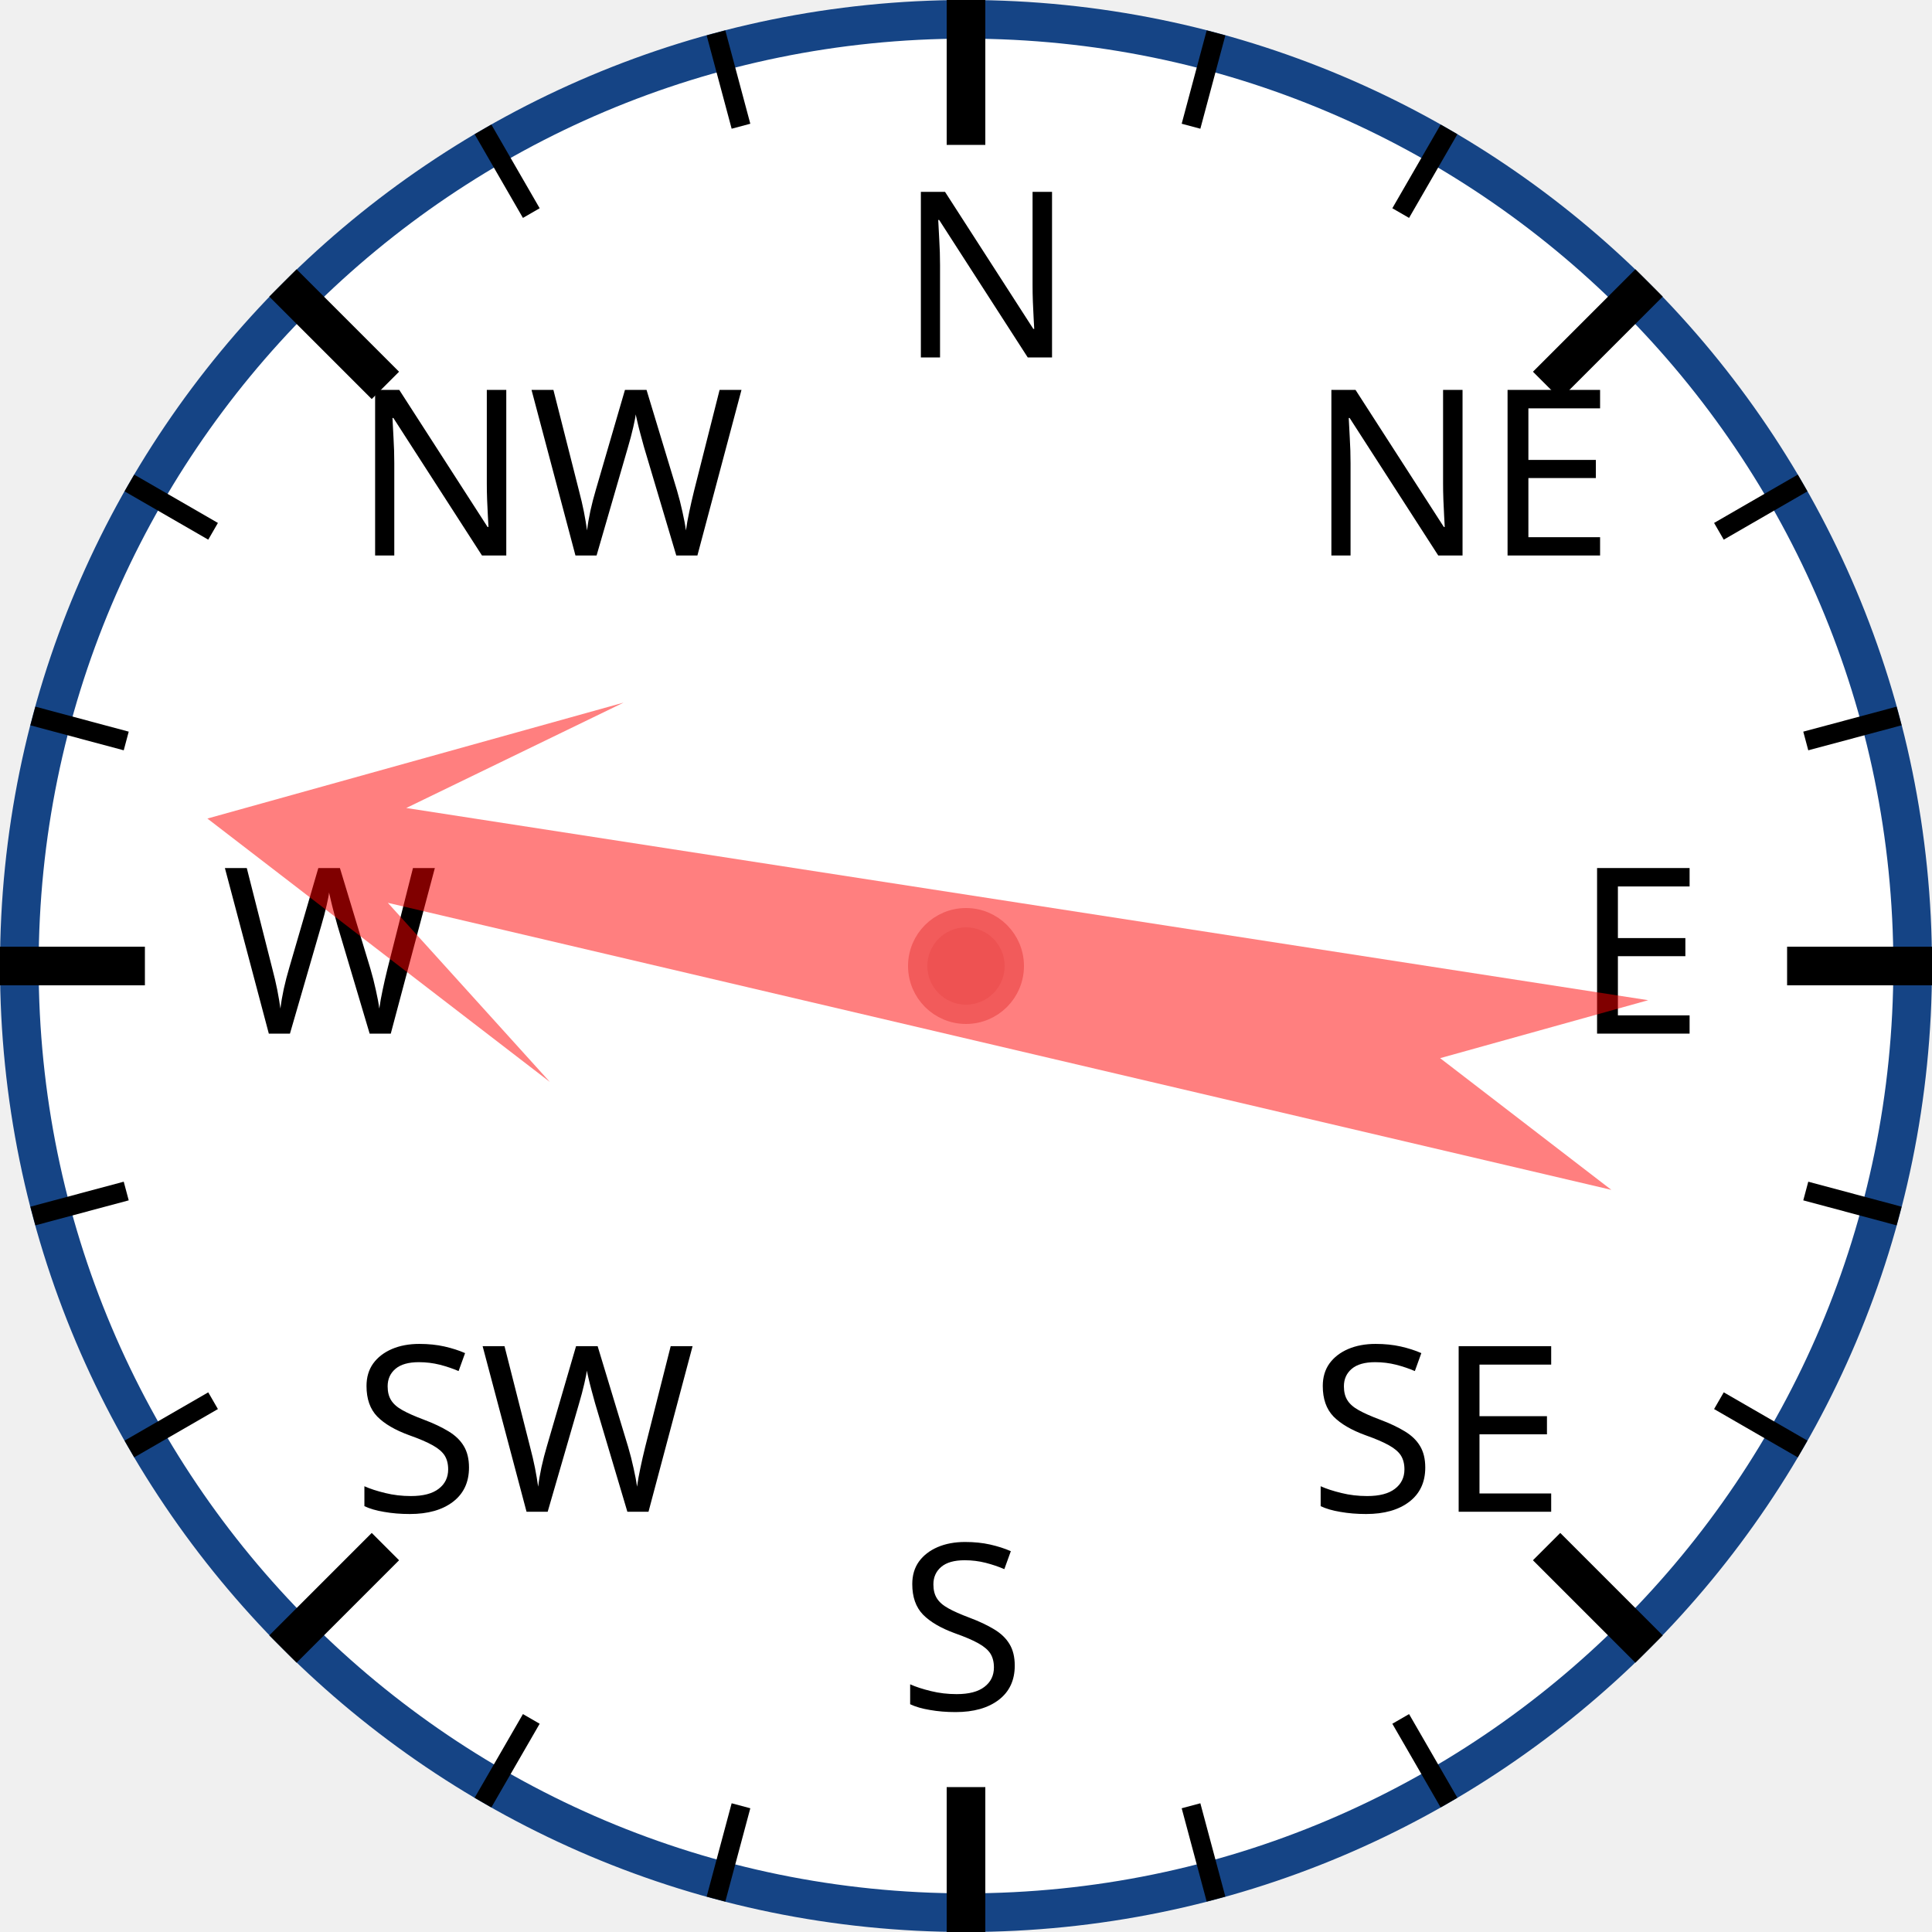
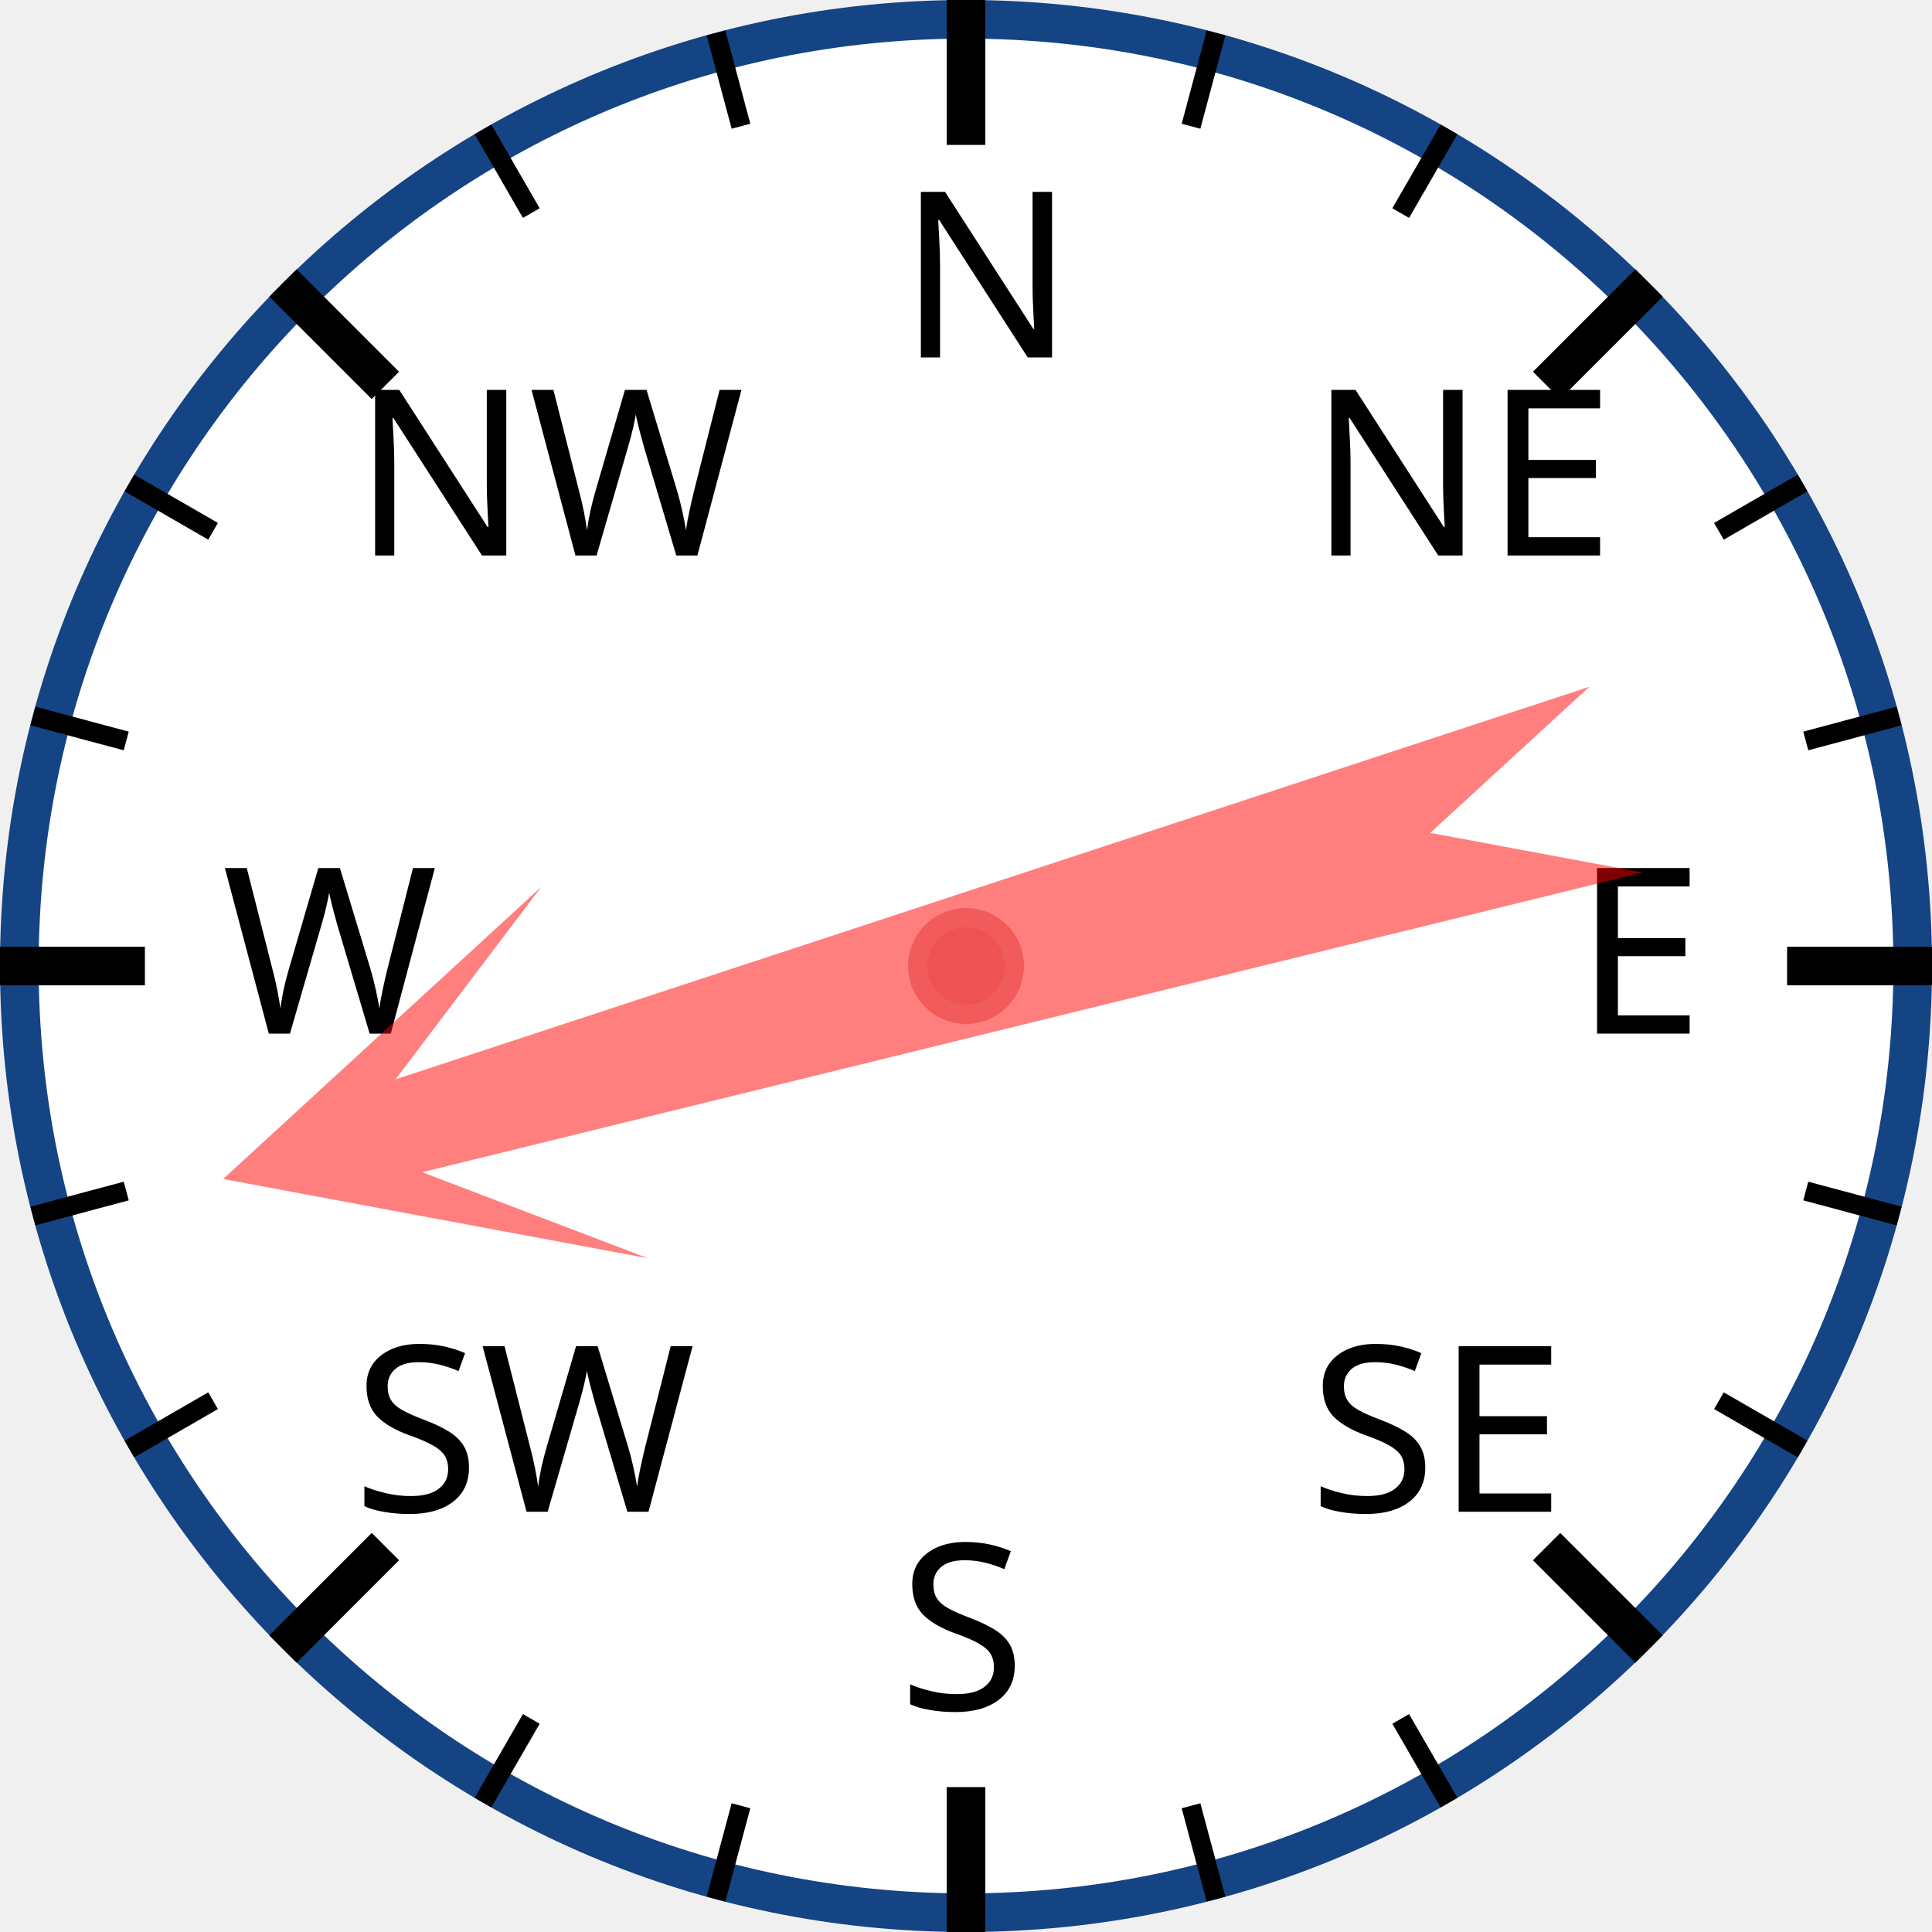
<svg xmlns="http://www.w3.org/2000/svg" width="120px" height="120px" viewBox="0 0 200 200">
  <circle cx="100" cy="100" r="98" style="fill: white; stroke: #154485; stroke-width: 4;" />
  <text x="93.0" y="37.0" style="font-family: sans-serif; font-size: 18pt;">N</text>
  <line x1="100.0" y1="0.0" x2="100.0" y2="15.0" style="stroke: black; stroke-width: 4;" />
  <line x1="74.118" y1="3.407" x2="76.706" y2="13.067" style="stroke: black; stroke-width: 2;" />
  <line x1="50" y1="13.397" x2="55" y2="22.058" style="stroke: black; stroke-width: 2;" />
  <text x="36.503" y="57.503" style="font-family: sans-serif; font-size: 18pt;">NW</text>
  <line x1="29.289" y1="29.289" x2="39.896" y2="39.896" style="stroke: black; stroke-width: 4;" />
  <line x1="13.397" y1="50" x2="22.058" y2="55" style="stroke: black; stroke-width: 2;" />
  <line x1="3.407" y1="74.118" x2="13.067" y2="76.706" style="stroke: black; stroke-width: 2;" />
  <text x="23.0" y="107.0" style="font-family: sans-serif; font-size: 18pt;">W</text>
  <line x1="0.0" y1="100.0" x2="15.0" y2="100.0" style="stroke: black; stroke-width: 4;" />
  <line x1="3.407" y1="125.882" x2="13.067" y2="123.294" style="stroke: black; stroke-width: 2;" />
  <line x1="13.397" y1="150" x2="22.058" y2="145" style="stroke: black; stroke-width: 2;" />
  <text x="36.503" y="156.497" style="font-family: sans-serif; font-size: 18pt;">SW</text>
  <line x1="29.289" y1="170.711" x2="39.896" y2="160.104" style="stroke: black; stroke-width: 4;" />
  <line x1="50" y1="186.603" x2="55" y2="177.942" style="stroke: black; stroke-width: 2;" />
  <line x1="74.118" y1="196.593" x2="76.706" y2="186.933" style="stroke: black; stroke-width: 2;" />
  <text x="93" y="177.0" style="font-family: sans-serif; font-size: 18pt;">S</text>
  <line x1="100" y1="200.0" x2="100" y2="185.0" style="stroke: black; stroke-width: 4;" />
  <line x1="125.882" y1="196.593" x2="123.294" y2="186.933" style="stroke: black; stroke-width: 2;" />
  <line x1="150.0" y1="186.603" x2="145.0" y2="177.942" style="stroke: black; stroke-width: 2;" />
  <text x="135.497" y="156.497" style="font-family: sans-serif; font-size: 18pt;">SE</text>
  <line x1="170.711" y1="170.711" x2="160.104" y2="160.104" style="stroke: black; stroke-width: 4;" />
  <line x1="186.603" y1="150" x2="177.942" y2="145" style="stroke: black; stroke-width: 2;" />
  <line x1="196.593" y1="125.882" x2="186.933" y2="123.294" style="stroke: black; stroke-width: 2;" />
  <text x="163.0" y="107" style="font-family: sans-serif; font-size: 18pt;">E</text>
  <line x1="200.0" y1="100" x2="185.0" y2="100" style="stroke: black; stroke-width: 4;" />
  <line x1="196.593" y1="74.118" x2="186.933" y2="76.706" style="stroke: black; stroke-width: 2;" />
  <line x1="186.603" y1="50" x2="177.942" y2="55" style="stroke: black; stroke-width: 2;" />
  <text x="135.497" y="57.503" style="font-family: sans-serif; font-size: 18pt;">NE</text>
  <line x1="170.711" y1="29.289" x2="160.104" y2="39.896" style="stroke: black; stroke-width: 4;" />
  <line x1="150" y1="13.397" x2="145" y2="22.058" style="stroke: black; stroke-width: 2;" />
  <line x1="125.882" y1="3.407" x2="123.294" y2="13.067" style="stroke: black; stroke-width: 2;" />
-   <polygon points="100 20 120 60 105 40 110 170 100 150 90 170 95 40 80 60" style="fill: red; fill-opacity: 0.5;" transform="rotate(281,100,100)" />
+   <polygon points="100 20 120 60 105 40 110 170 100 150 90 170 95 40 80 60" style="fill: red; fill-opacity: 0.5;" transform="rotate(254,100,100)" />
  <circle cx="100" cy="100" r="5" style="fill: #EE5252; stroke: #F25B5B; stroke-width: 2;" />
</svg>
